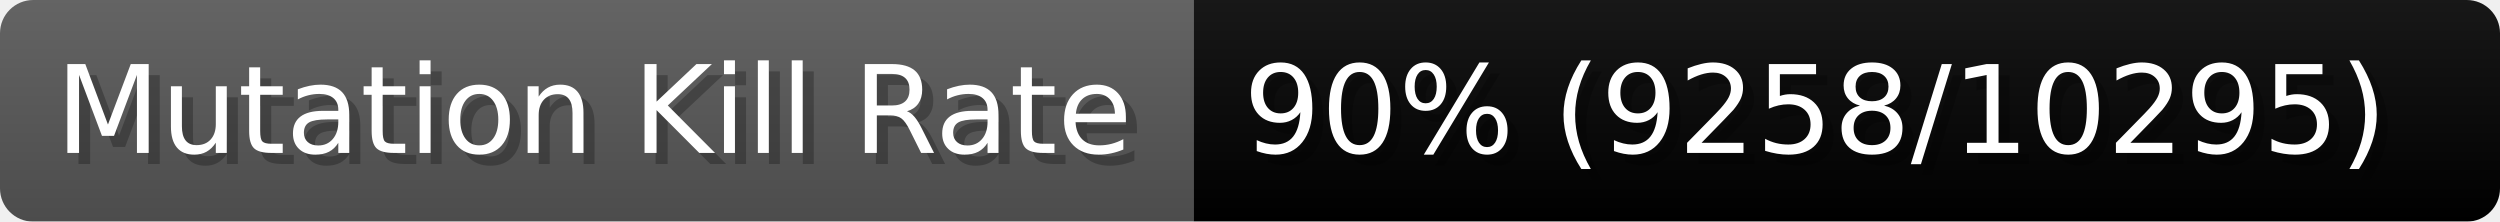
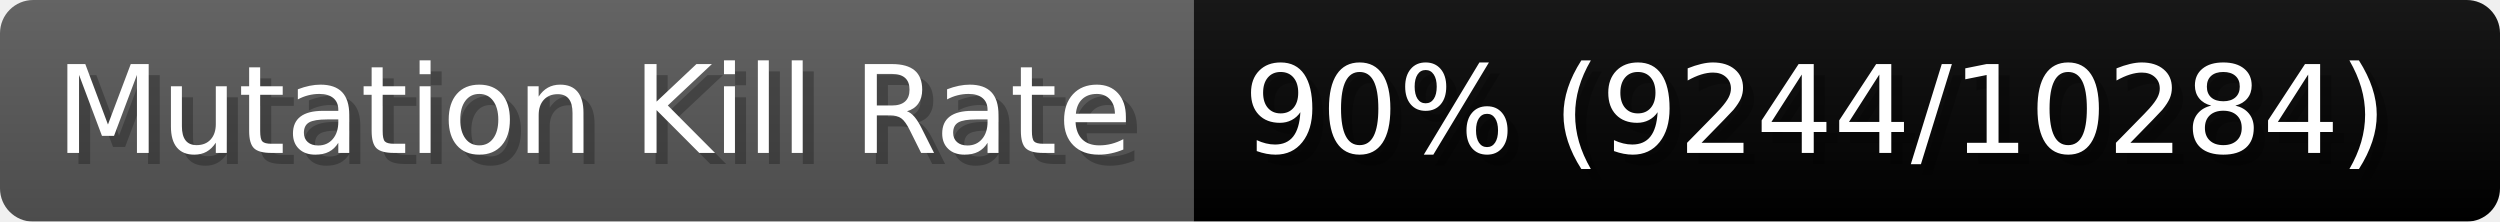
- <svg xmlns="http://www.w3.org/2000/svg" width="225.6" height="20" viewBox="0 0 2256 200" role="img" aria-label="Mutation Kill Rate: 90% (9258/10295)">
+ <svg xmlns="http://www.w3.org/2000/svg" width="225.6" height="20" viewBox="0 0 2256 200" role="img" aria-label="Mutation Kill Rate: 90% (9244/10284)">
  <linearGradient id="a" x2="0" y2="100%">
    <stop offset="0" stop-opacity=".1" stop-color="#EEE" />
    <stop offset="1" stop-opacity=".1" />
  </linearGradient>
  <mask id="m">
    <rect width="2256" height="200" rx="30" fill="#FFF" />
  </mask>
  <g mask="url(#m)">
    <rect width="1077" height="200" fill="#555" />
    <rect width="1179" height="200" fill="#success" x="1077" />
    <rect width="2256" height="200" fill="url(#a)" />
  </g>
  <g aria-hidden="true" fill="#fff" text-anchor="start" font-family="Verdana,DejaVu Sans,sans-serif" font-size="110">
    <text x="60" y="148" textLength="977" fill="#000" opacity="0.25">Mutation Kill Rate</text>
    <text x="50" y="138" textLength="977">Mutation Kill Rate</text>
-     <text x="1132" y="148" textLength="1079" fill="#000" opacity="0.25">90% (9258/10295)</text>
-     <text x="1122" y="138" textLength="1079">90% (9258/10295)</text>
+     <text x="1132" y="148" textLength="1079" fill="#000" opacity="0.25">90% (9244/10284)</text>
+     <text x="1122" y="138" textLength="1079">90% (9244/10284)</text>
  </g>
</svg>
